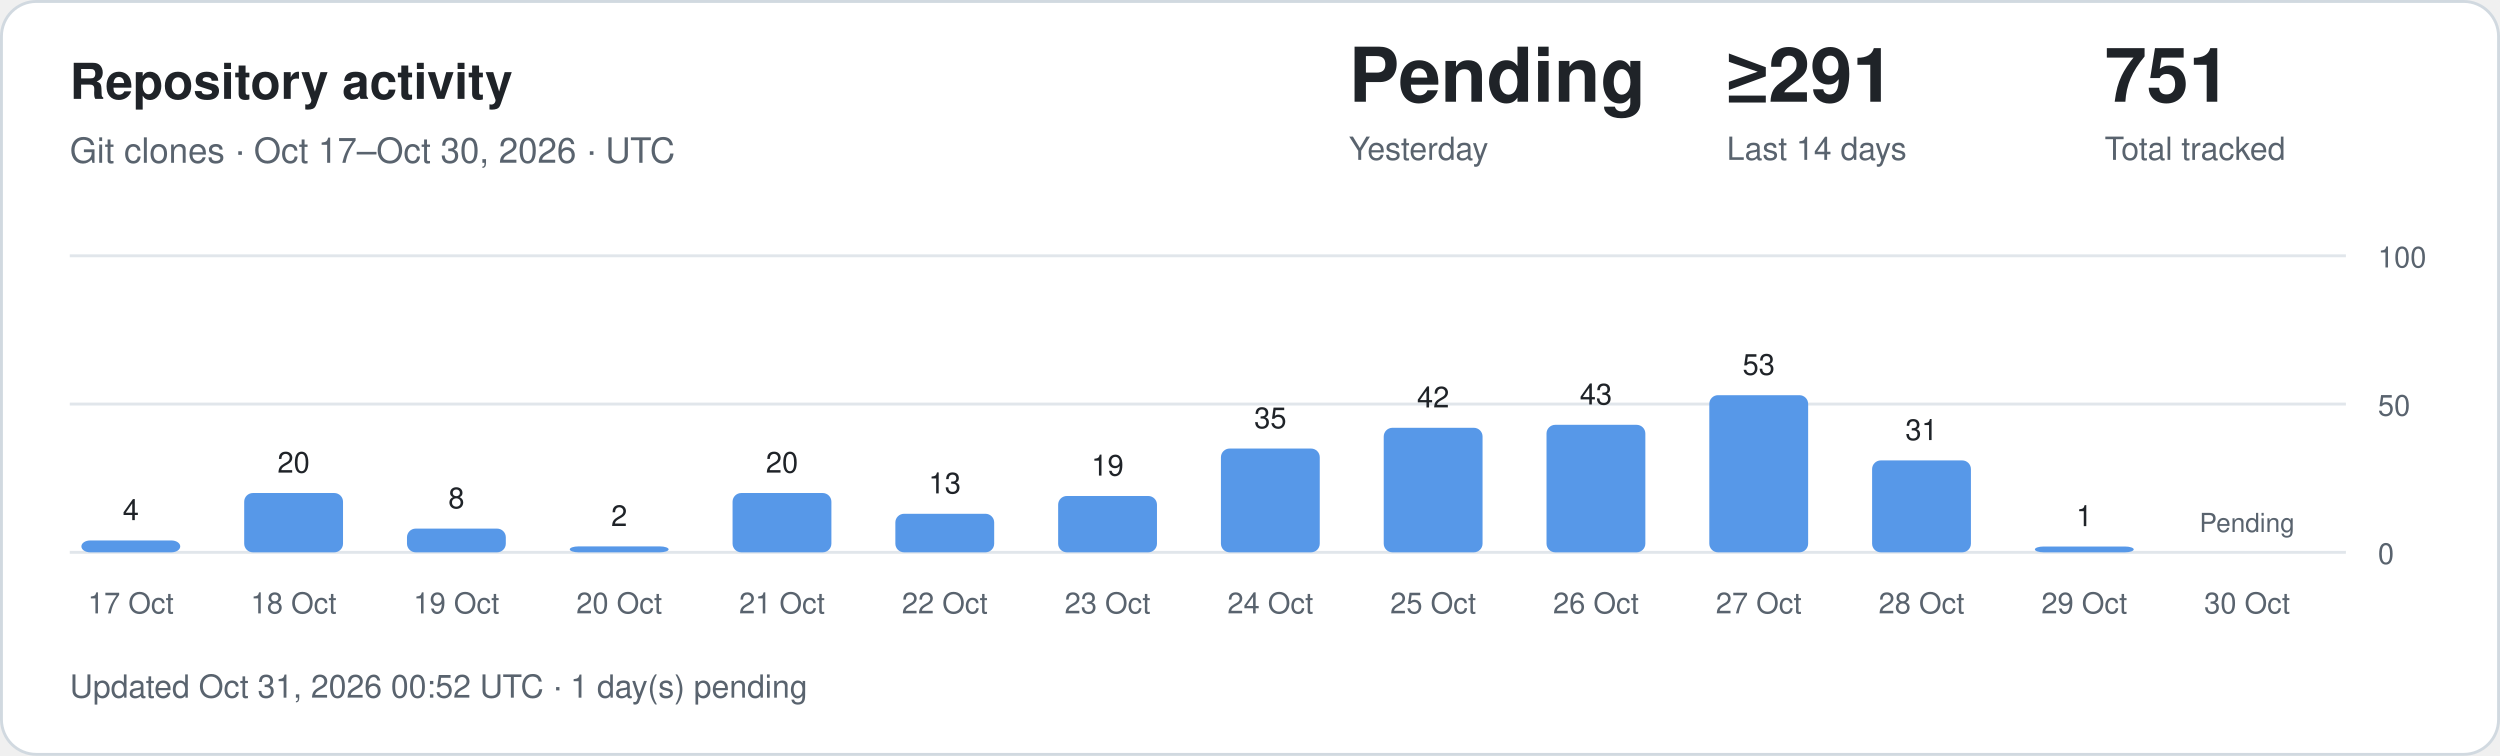
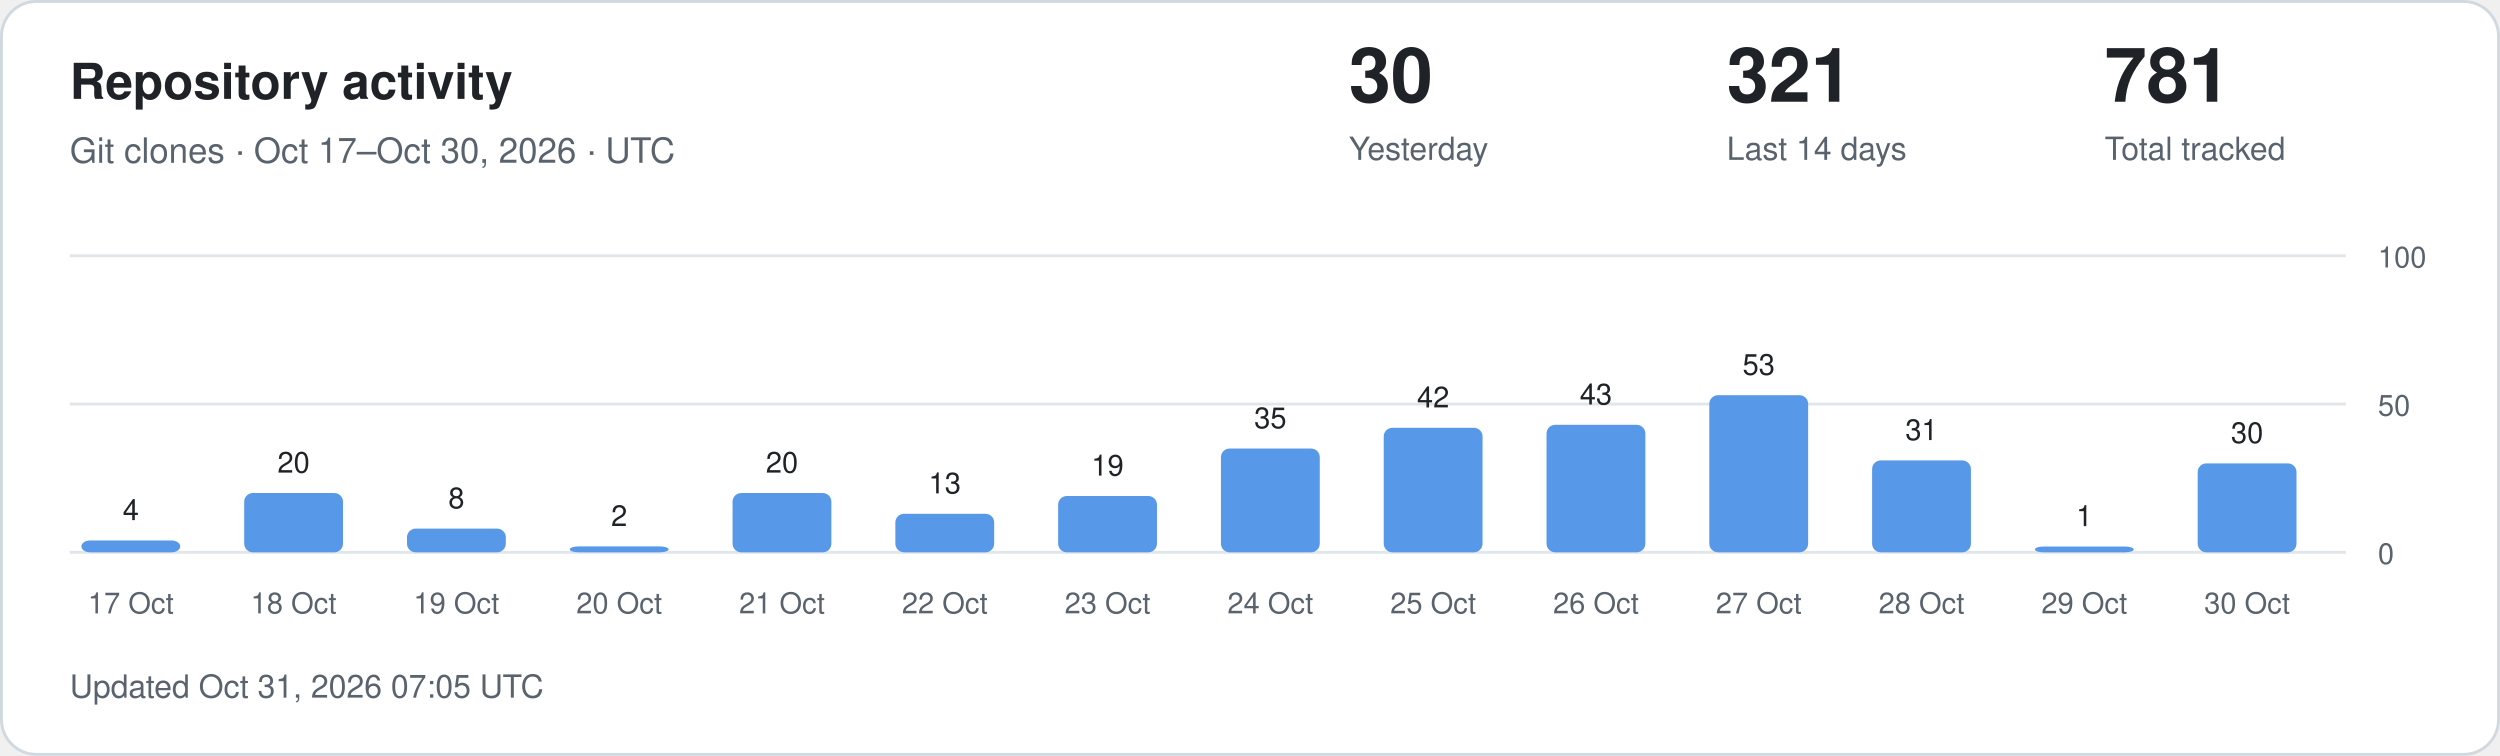
<svg xmlns="http://www.w3.org/2000/svg" width="860" height="260" viewBox="0 0 860 260" role="img" aria-labelledby="title description">
  <style>
.card{fill:#fff;stroke:#d1d9e0}.main{fill:#1f2328}.muted{fill:#59636e}
.grid{stroke:#d1d9e0;stroke-opacity:.65}.bar{fill:#5798e8}.zero{fill:#d1d9e0}
text{font-family:-apple-system,BlinkMacSystemFont,"Segoe UI",Helvetica,Arial,sans-serif}
@media(prefers-color-scheme:dark){.card{fill:#0d1117;stroke:#30363d}.main{fill:#f0f6fc}.muted{fill:#9198a1}.grid{stroke:#30363d}.bar{fill:#79aff4}.zero{fill:#30363d}}
</style>
  <rect class="card" x=".5" y=".5" width="859" height="259" rx="12" />
  <text class="main" x="24" y="34" font-size="17" font-weight="600">Repository activity</text>
  <text class="muted" x="24" y="56" font-size="12">Git clones · Oct 17–Oct 30, 2026 · UTC</text>
-   <text class="main" x="464" y="35" font-size="26" font-weight="600">Pending</text>
+   <text class="main" x="464" y="35" font-size="26" font-weight="600">30</text>
  <text class="muted" x="464" y="55" font-size="11">Yesterday</text>
-   <text class="main" x="594" y="35" font-size="26" font-weight="600">≥291</text>
+   <text class="main" x="594" y="35" font-size="26" font-weight="600">321</text>
  <text class="muted" x="594" y="55" font-size="11">Last 14 days</text>
-   <text class="main" x="724" y="35" font-size="26" font-weight="600">751</text>
+   <text class="main" x="724" y="35" font-size="26" font-weight="600">781</text>
  <text class="muted" x="724" y="55" font-size="11">Total tracked</text>
  <line class="grid" x1="24" x2="807" y1="190" y2="190" />
  <text class="muted" x="818" y="194" font-size="10">0</text>
  <line class="grid" x1="24" x2="807" y1="139" y2="139" />
  <text class="muted" x="818" y="143" font-size="10">50</text>
  <line class="grid" x1="24" x2="807" y1="88" y2="88" />
  <text class="muted" x="818" y="92" font-size="10">100</text>
  <rect class="bar" x="28" y="185.92" width="34" height="4.08" rx="3" />
  <text class="main" x="45" y="178.92" text-anchor="middle" font-size="10">4</text>
  <text class="muted" x="45" y="211" text-anchor="middle" font-size="10">17 Oct</text>
  <rect class="bar" x="84" y="169.60" width="34" height="20.40" rx="3" />
  <text class="main" x="101" y="162.60" text-anchor="middle" font-size="10">20</text>
  <text class="muted" x="101" y="211" text-anchor="middle" font-size="10">18 Oct</text>
  <rect class="bar" x="140" y="181.84" width="34" height="8.16" rx="3" />
  <text class="main" x="157" y="174.84" text-anchor="middle" font-size="10">8</text>
  <text class="muted" x="157" y="211" text-anchor="middle" font-size="10">19 Oct</text>
  <rect class="bar" x="196" y="187.96" width="34" height="2.04" rx="3" />
  <text class="main" x="213" y="180.96" text-anchor="middle" font-size="10">2</text>
  <text class="muted" x="213" y="211" text-anchor="middle" font-size="10">20 Oct</text>
  <rect class="bar" x="252" y="169.60" width="34" height="20.40" rx="3" />
  <text class="main" x="269" y="162.60" text-anchor="middle" font-size="10">20</text>
  <text class="muted" x="269" y="211" text-anchor="middle" font-size="10">21 Oct</text>
  <rect class="bar" x="308" y="176.74" width="34" height="13.26" rx="3" />
  <text class="main" x="325" y="169.74" text-anchor="middle" font-size="10">13</text>
  <text class="muted" x="325" y="211" text-anchor="middle" font-size="10">22 Oct</text>
  <rect class="bar" x="364" y="170.62" width="34" height="19.38" rx="3" />
  <text class="main" x="381" y="163.62" text-anchor="middle" font-size="10">19</text>
  <text class="muted" x="381" y="211" text-anchor="middle" font-size="10">23 Oct</text>
  <rect class="bar" x="420" y="154.30" width="34" height="35.70" rx="3" />
  <text class="main" x="437" y="147.30" text-anchor="middle" font-size="10">35</text>
  <text class="muted" x="437" y="211" text-anchor="middle" font-size="10">24 Oct</text>
  <rect class="bar" x="476" y="147.16" width="34" height="42.84" rx="3" />
  <text class="main" x="493" y="140.16" text-anchor="middle" font-size="10">42</text>
  <text class="muted" x="493" y="211" text-anchor="middle" font-size="10">25 Oct</text>
  <rect class="bar" x="532" y="146.14" width="34" height="43.86" rx="3" />
  <text class="main" x="549" y="139.14" text-anchor="middle" font-size="10">43</text>
  <text class="muted" x="549" y="211" text-anchor="middle" font-size="10">26 Oct</text>
  <rect class="bar" x="588" y="135.94" width="34" height="54.06" rx="3" />
  <text class="main" x="605" y="128.94" text-anchor="middle" font-size="10">53</text>
  <text class="muted" x="605" y="211" text-anchor="middle" font-size="10">27 Oct</text>
  <rect class="bar" x="644" y="158.38" width="34" height="31.62" rx="3" />
  <text class="main" x="661" y="151.38" text-anchor="middle" font-size="10">31</text>
  <text class="muted" x="661" y="211" text-anchor="middle" font-size="10">28 Oct</text>
  <rect class="bar" x="700" y="188.00" width="34" height="2.00" rx="3" />
  <text class="main" x="717" y="181.00" text-anchor="middle" font-size="10">1</text>
  <text class="muted" x="717" y="211" text-anchor="middle" font-size="10">29 Oct</text>
-   <text class="muted" x="773" y="183" text-anchor="middle" font-size="9">Pending</text>
+   <rect class="bar" x="756" y="159.40" width="34" height="30.60" rx="3" />
+   <text class="main" x="773" y="152.40" text-anchor="middle" font-size="10">30</text>
  <text class="muted" x="773" y="211" text-anchor="middle" font-size="10">30 Oct</text>
-   <text class="muted" x="24" y="240" font-size="11">Updated Oct 31, 2026 00:52 UTC · 1 day(s) pending</text>
+   <text class="muted" x="24" y="240" font-size="11">Updated Oct 31, 2026 07:05 UTC</text>
</svg>
